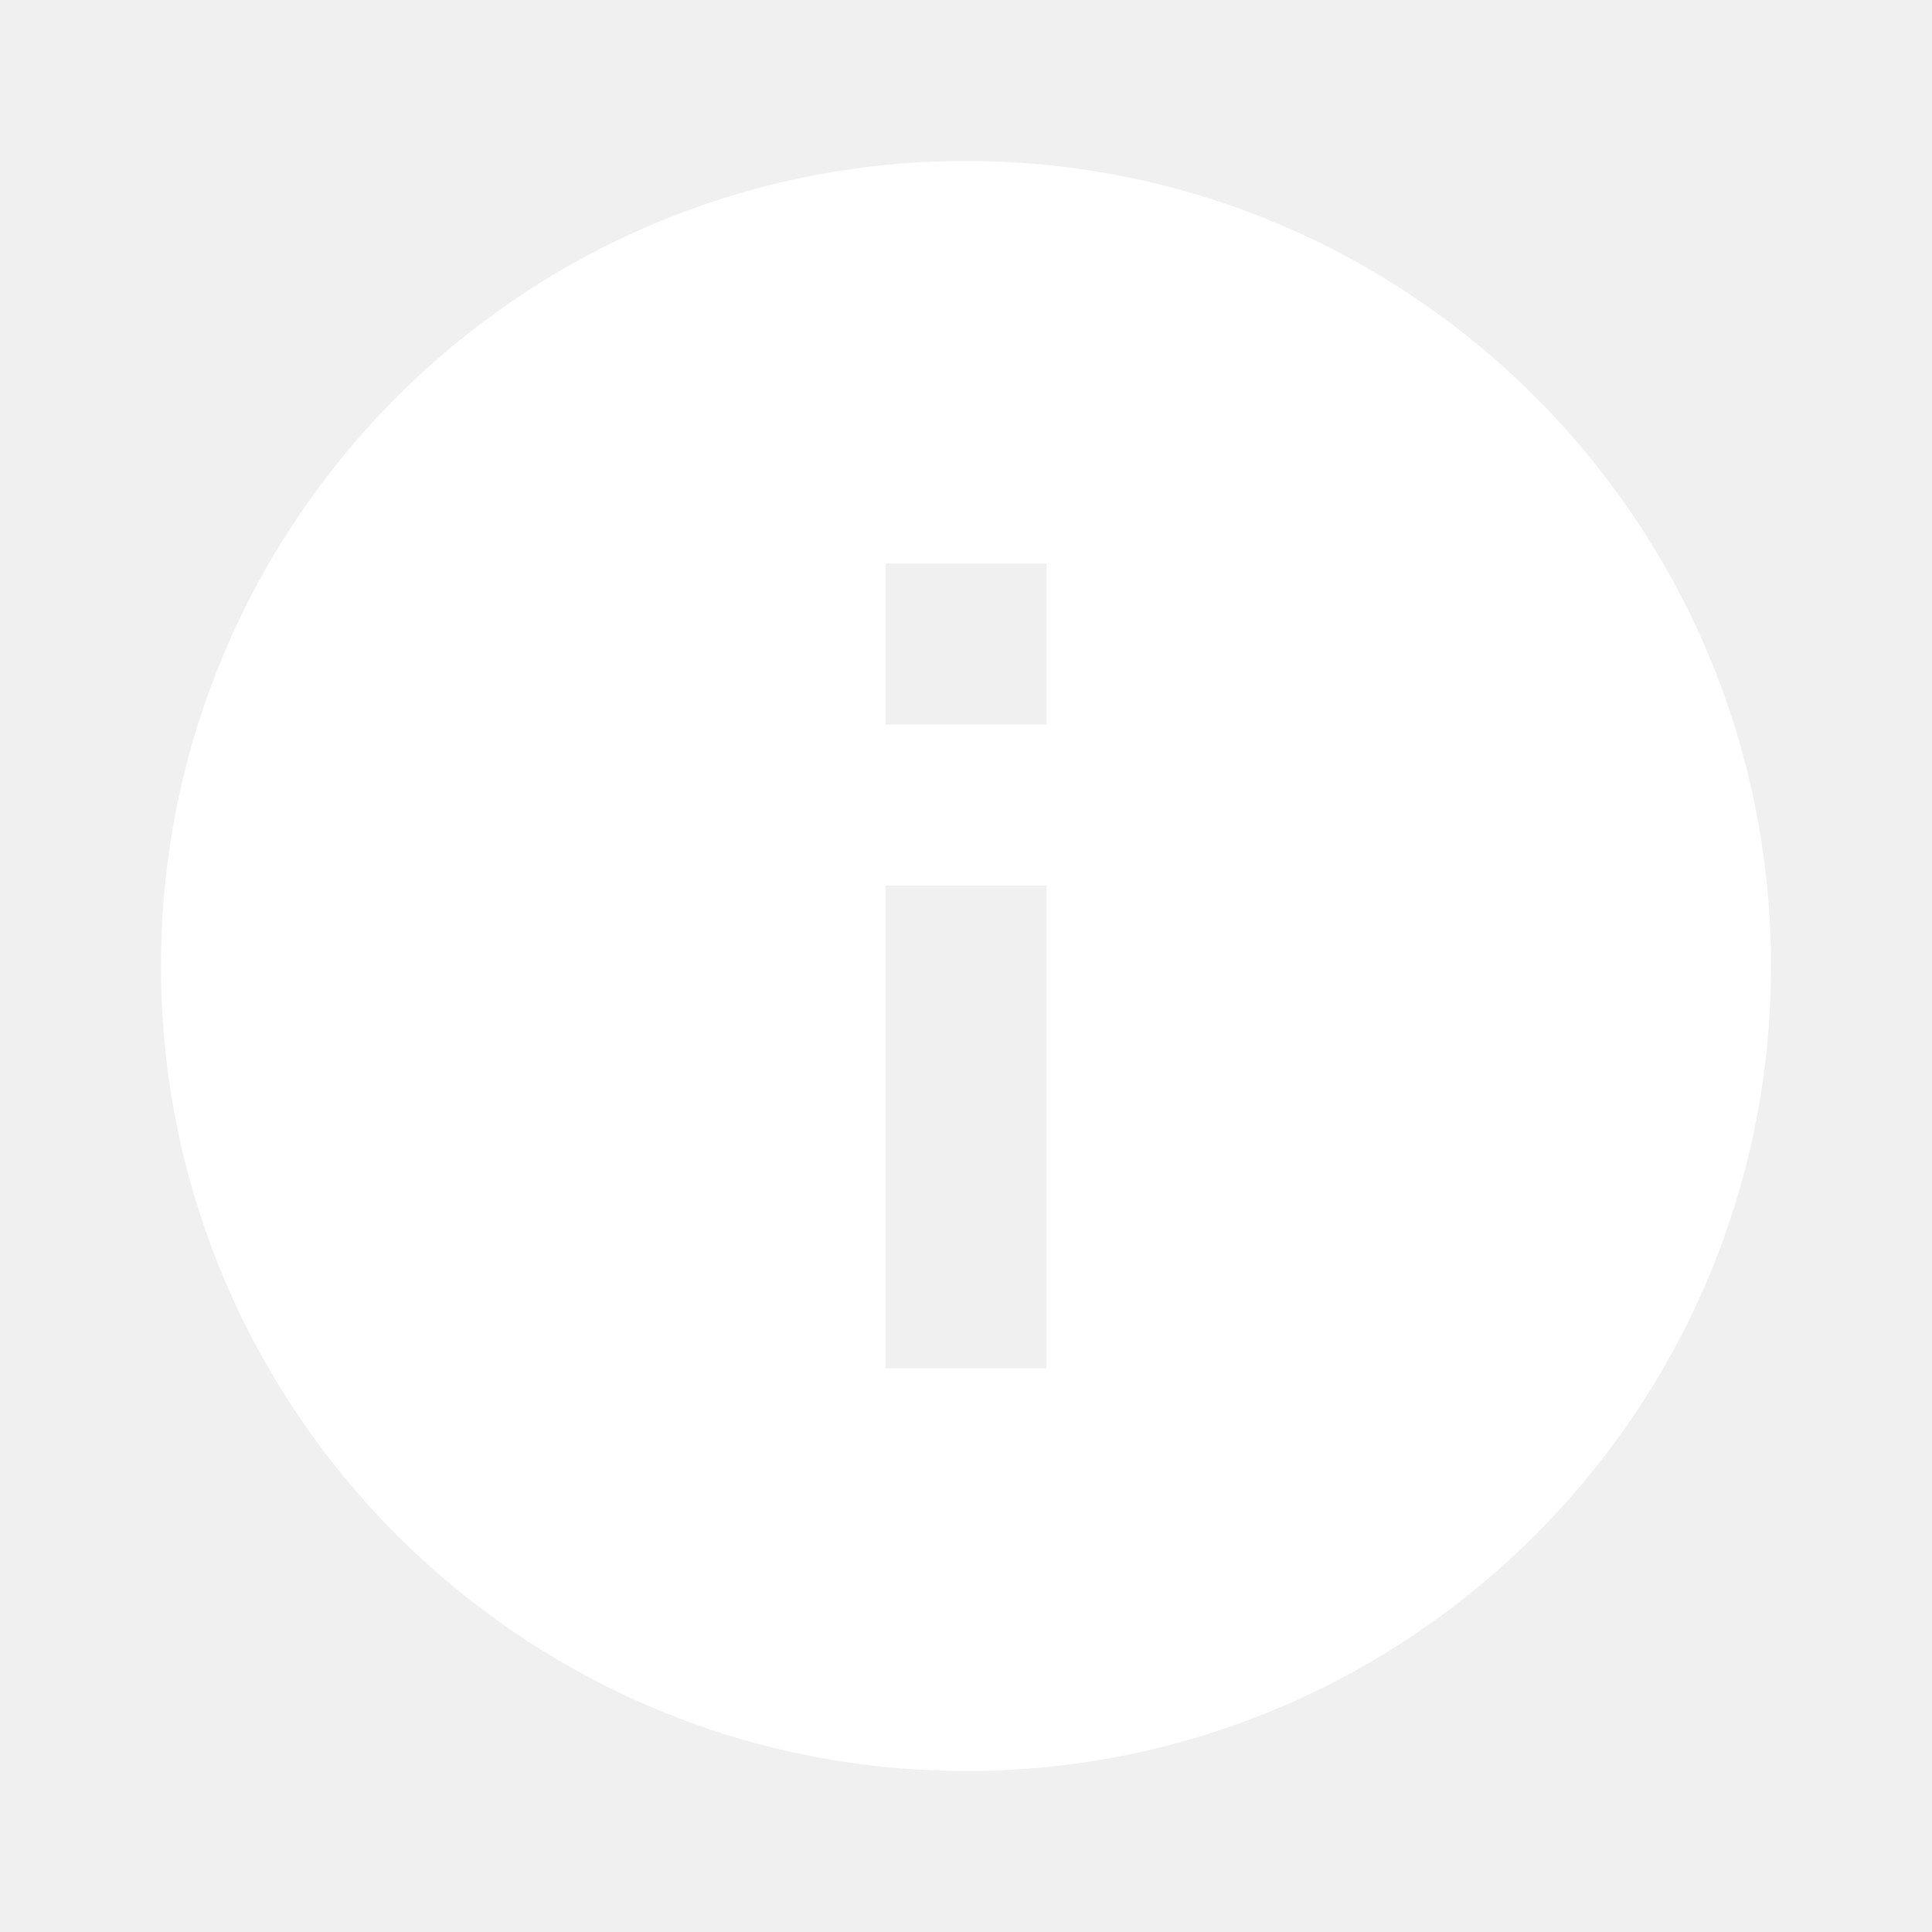
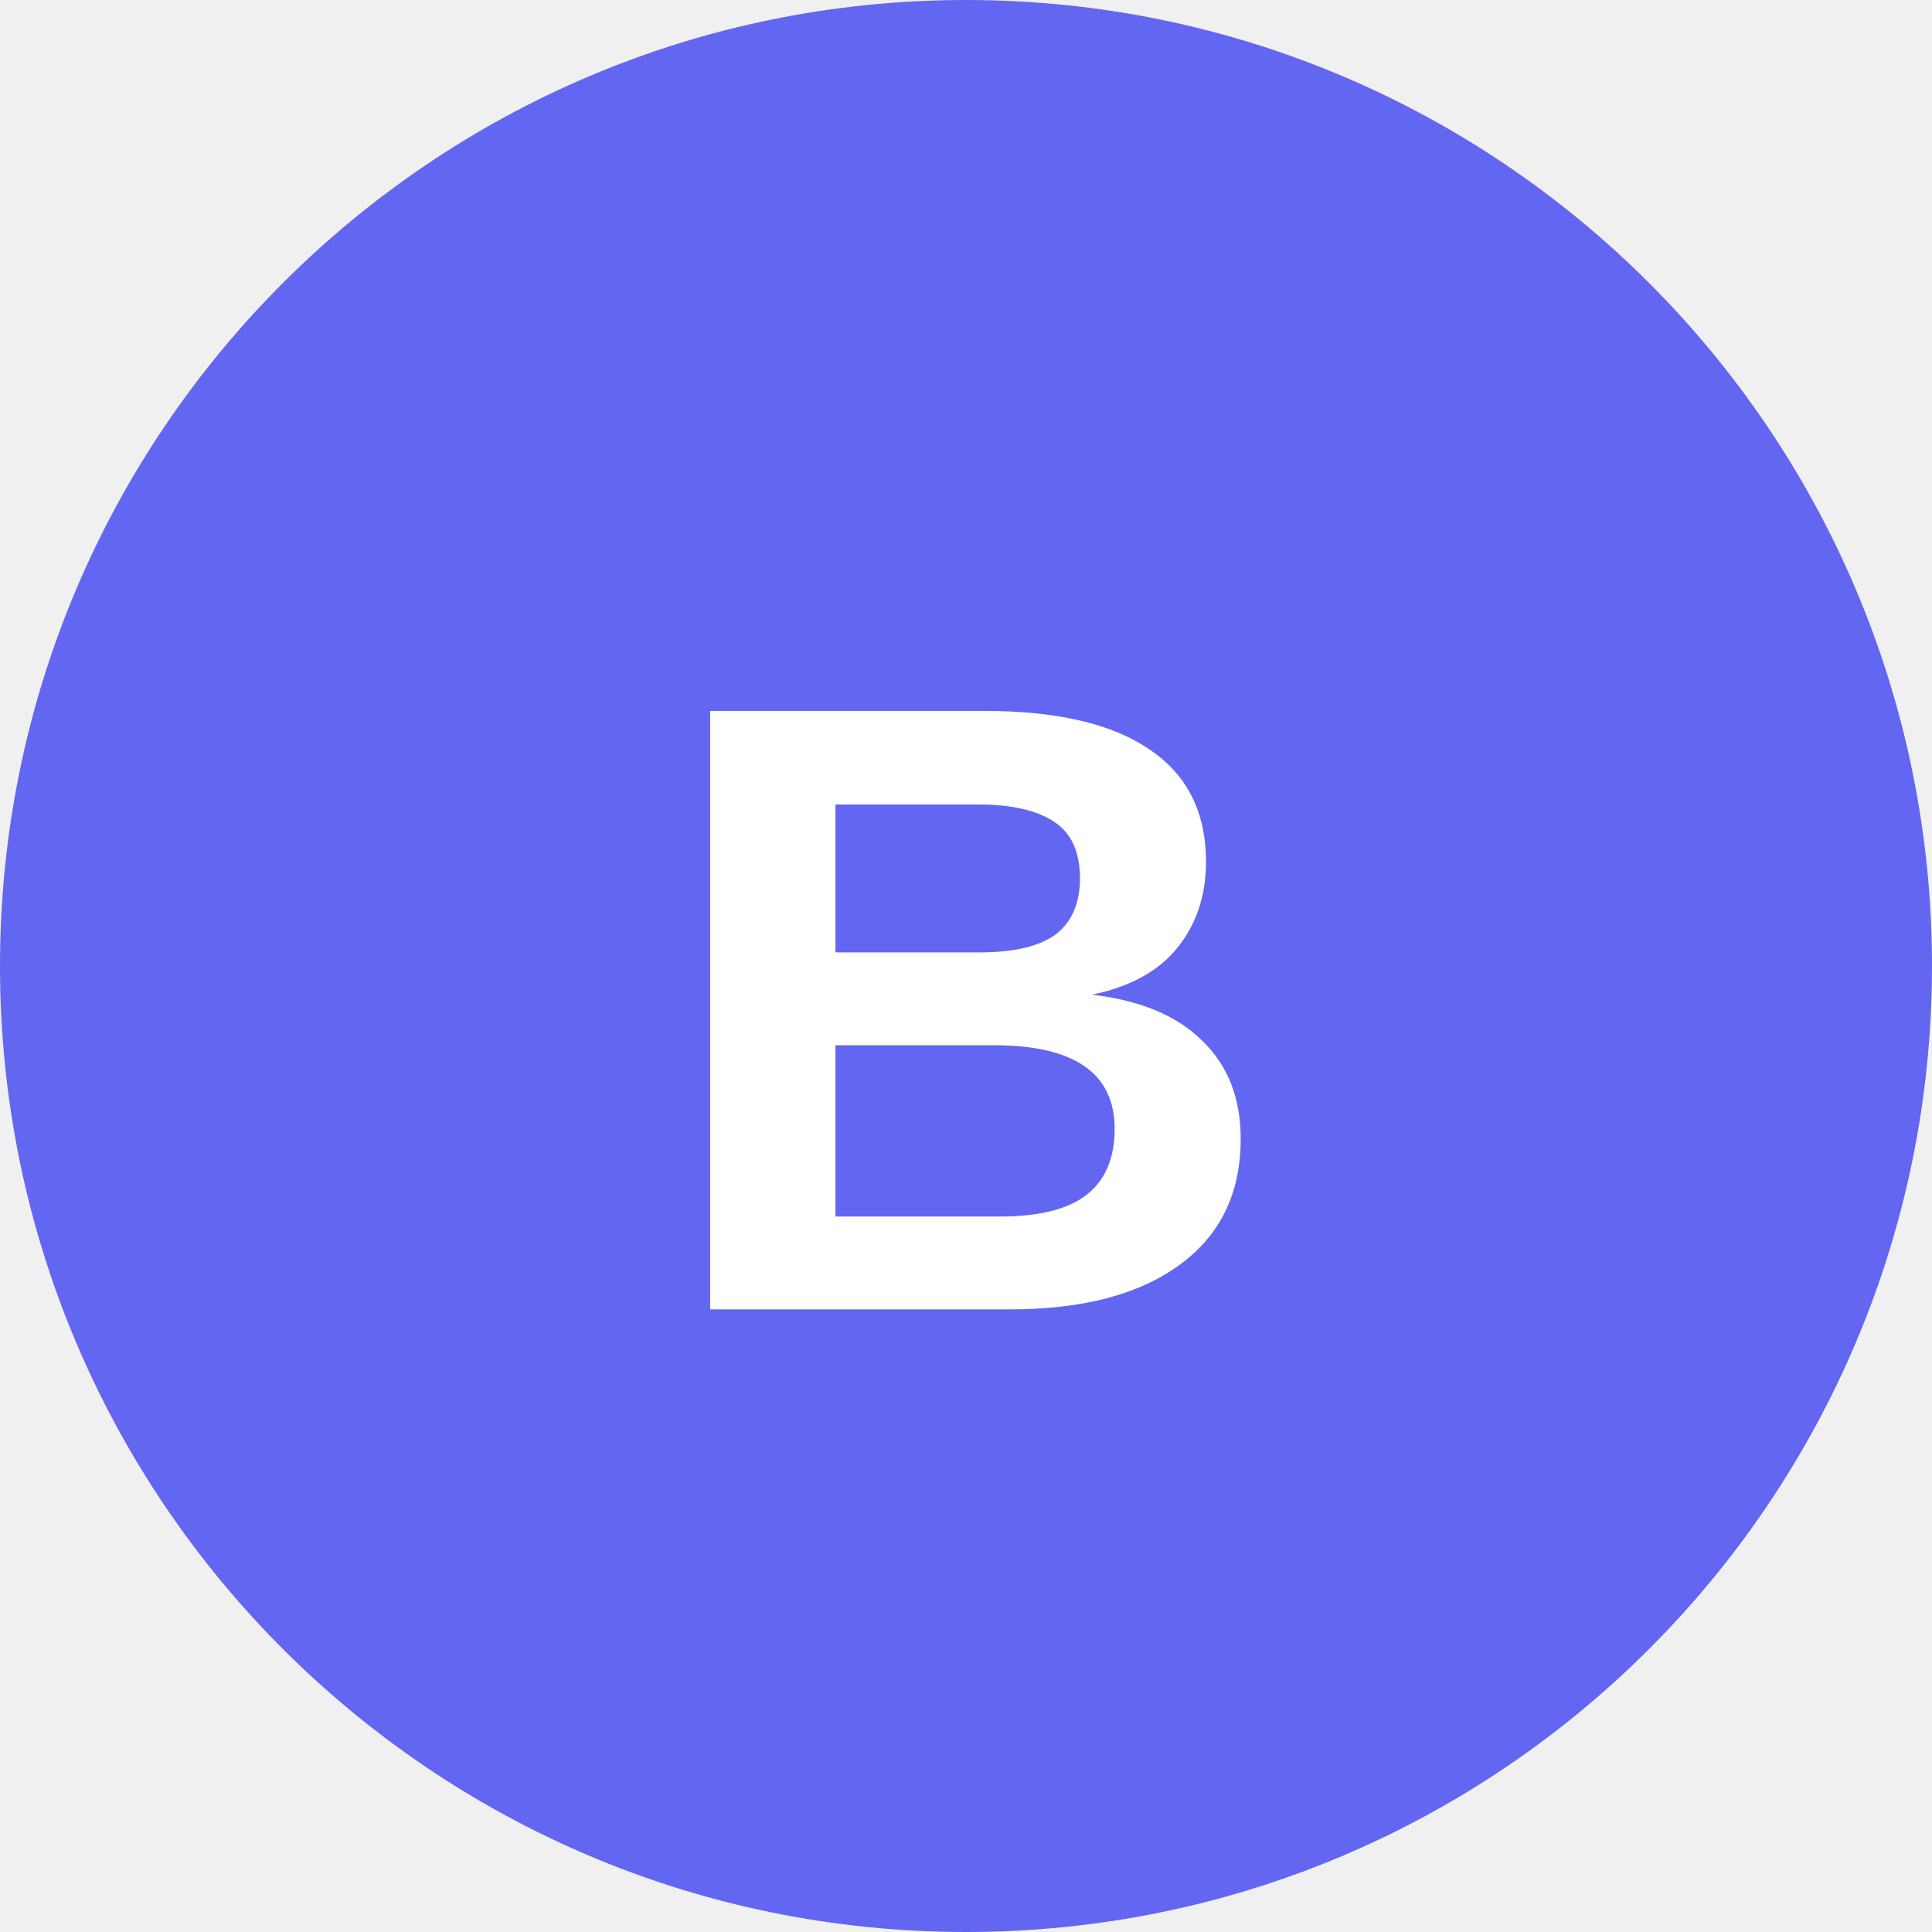
- <svg xmlns="http://www.w3.org/2000/svg" viewBox="0 0 24 24" fill="white">
-   <path d="M12 2C6.48 2 2 6.48 2 12s4.48 10 10 10 10-4.48 10-10S17.52 2 12 2zm1 15h-2v-6h2v6zm0-8h-2V7h2v2z" />
+ <svg xmlns="http://www.w3.org/2000/svg" viewBox="0 0 40 40">
+   <circle cx="20" cy="20" r="20" fill="#6366f1" />
+   <text x="50%" y="55%" dominant-baseline="middle" text-anchor="middle" fill="white" font-size="18" font-weight="bold" font-family="Arial">B</text>
</svg>
